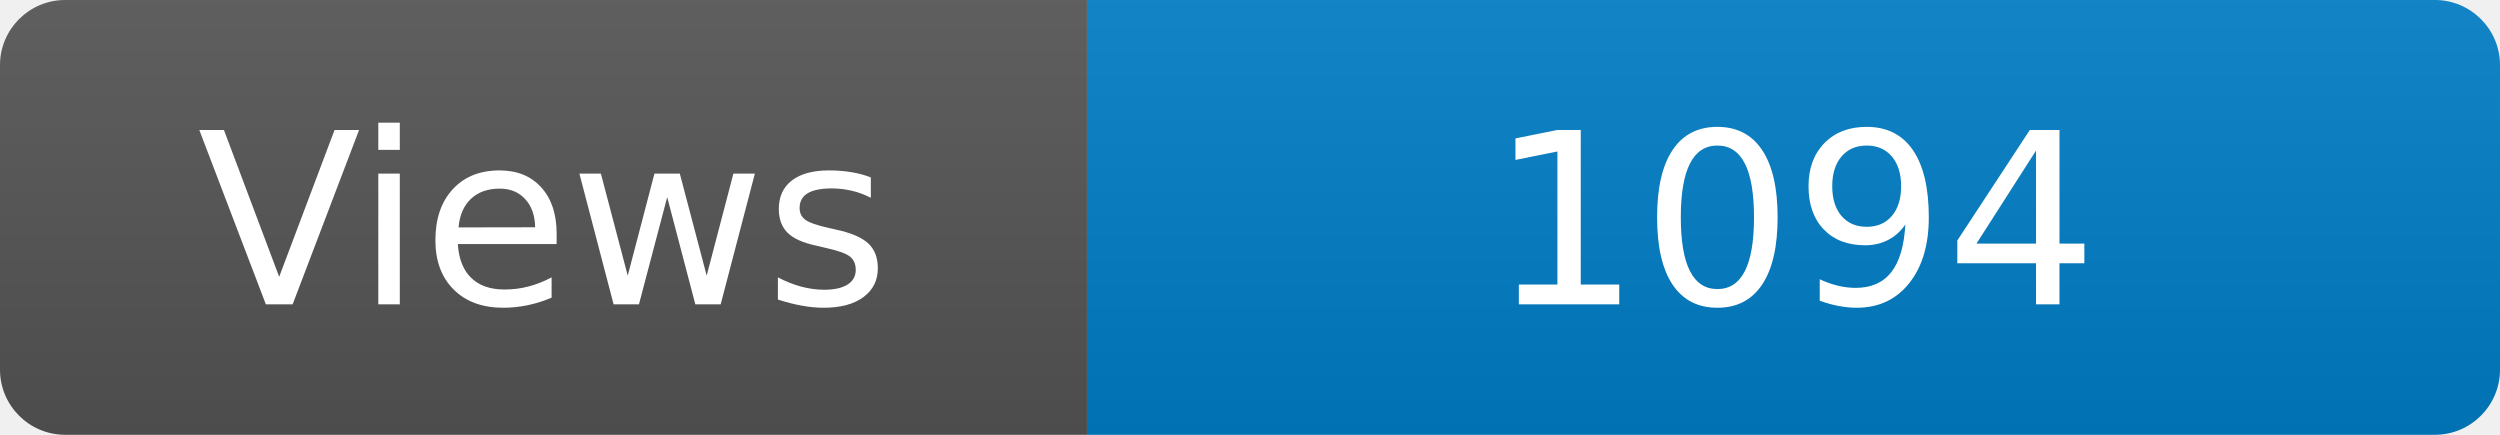
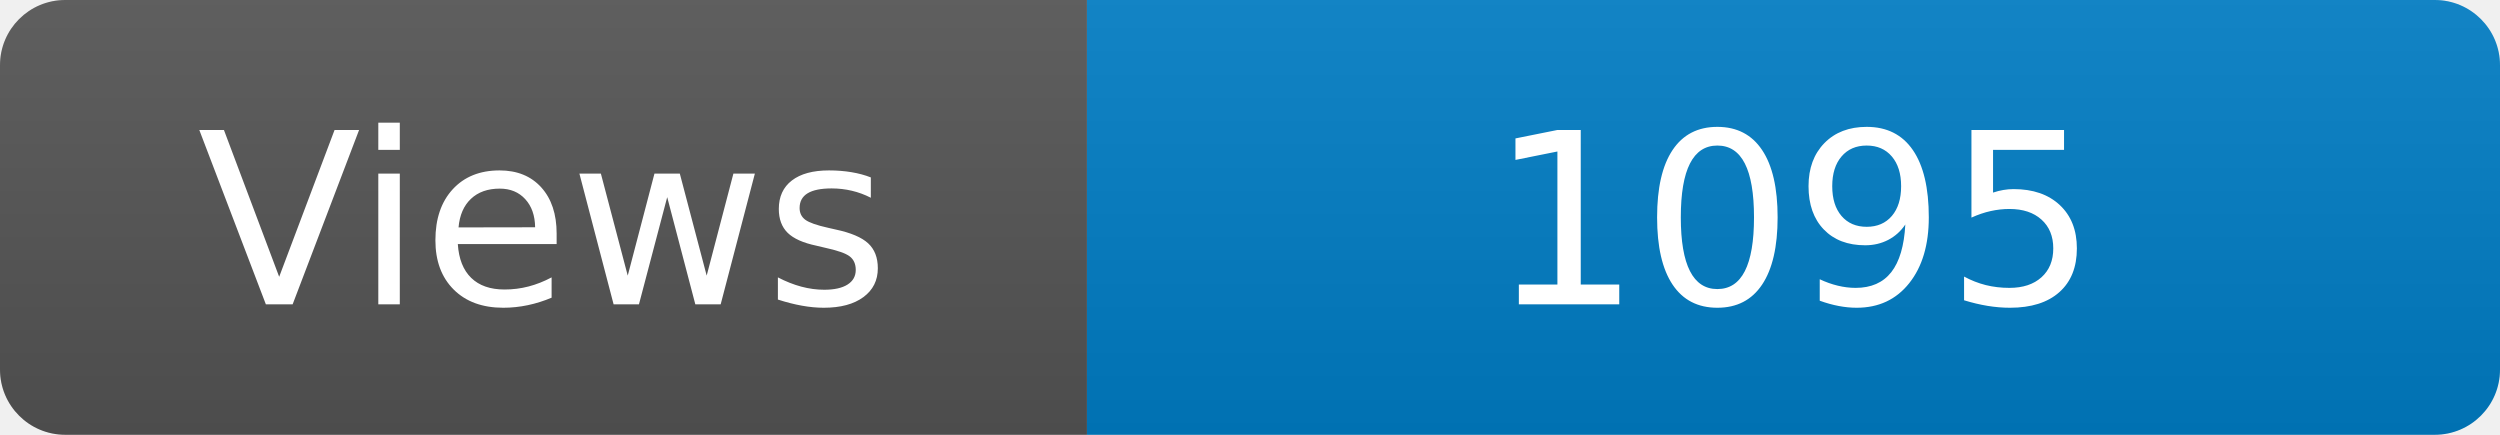
<svg xmlns="http://www.w3.org/2000/svg" width="115" height="20" role="img" aria-label="Maintained?: yes">
  <linearGradient id="s" x2="0" y2="100%">
    <stop offset="0" stop-color="#bbb" stop-opacity=".1" />
    <stop offset="1" stop-opacity=".1" />
  </linearGradient>
  <clipPath id="r">
    <rect width="115" height="20" rx="3" fill="#fff" />
  </clipPath>
  <g clip-path="url(#r)">
    <rect width="50" height="20" fill="#555" />
    <rect x="50" width="160" height="20" fill="#007ec6" />
    <rect width="115" height="20" fill="url(#s)" />
  </g>
  <g fill="#fff" text-anchor="middle" font-family="Verdana,Geneva,DejaVu Sans,sans-serif" font-size="110">
    <text x="250" y="140" transform="scale(.1)" fill="#fff">Views</text>
-     <text x="825" y="140" transform="scale(.1)" fill="#fff">1094</text>
+     <text x="825" y="140" transform="scale(.1)" fill="#fff">1095</text>
  </g>
</svg>
